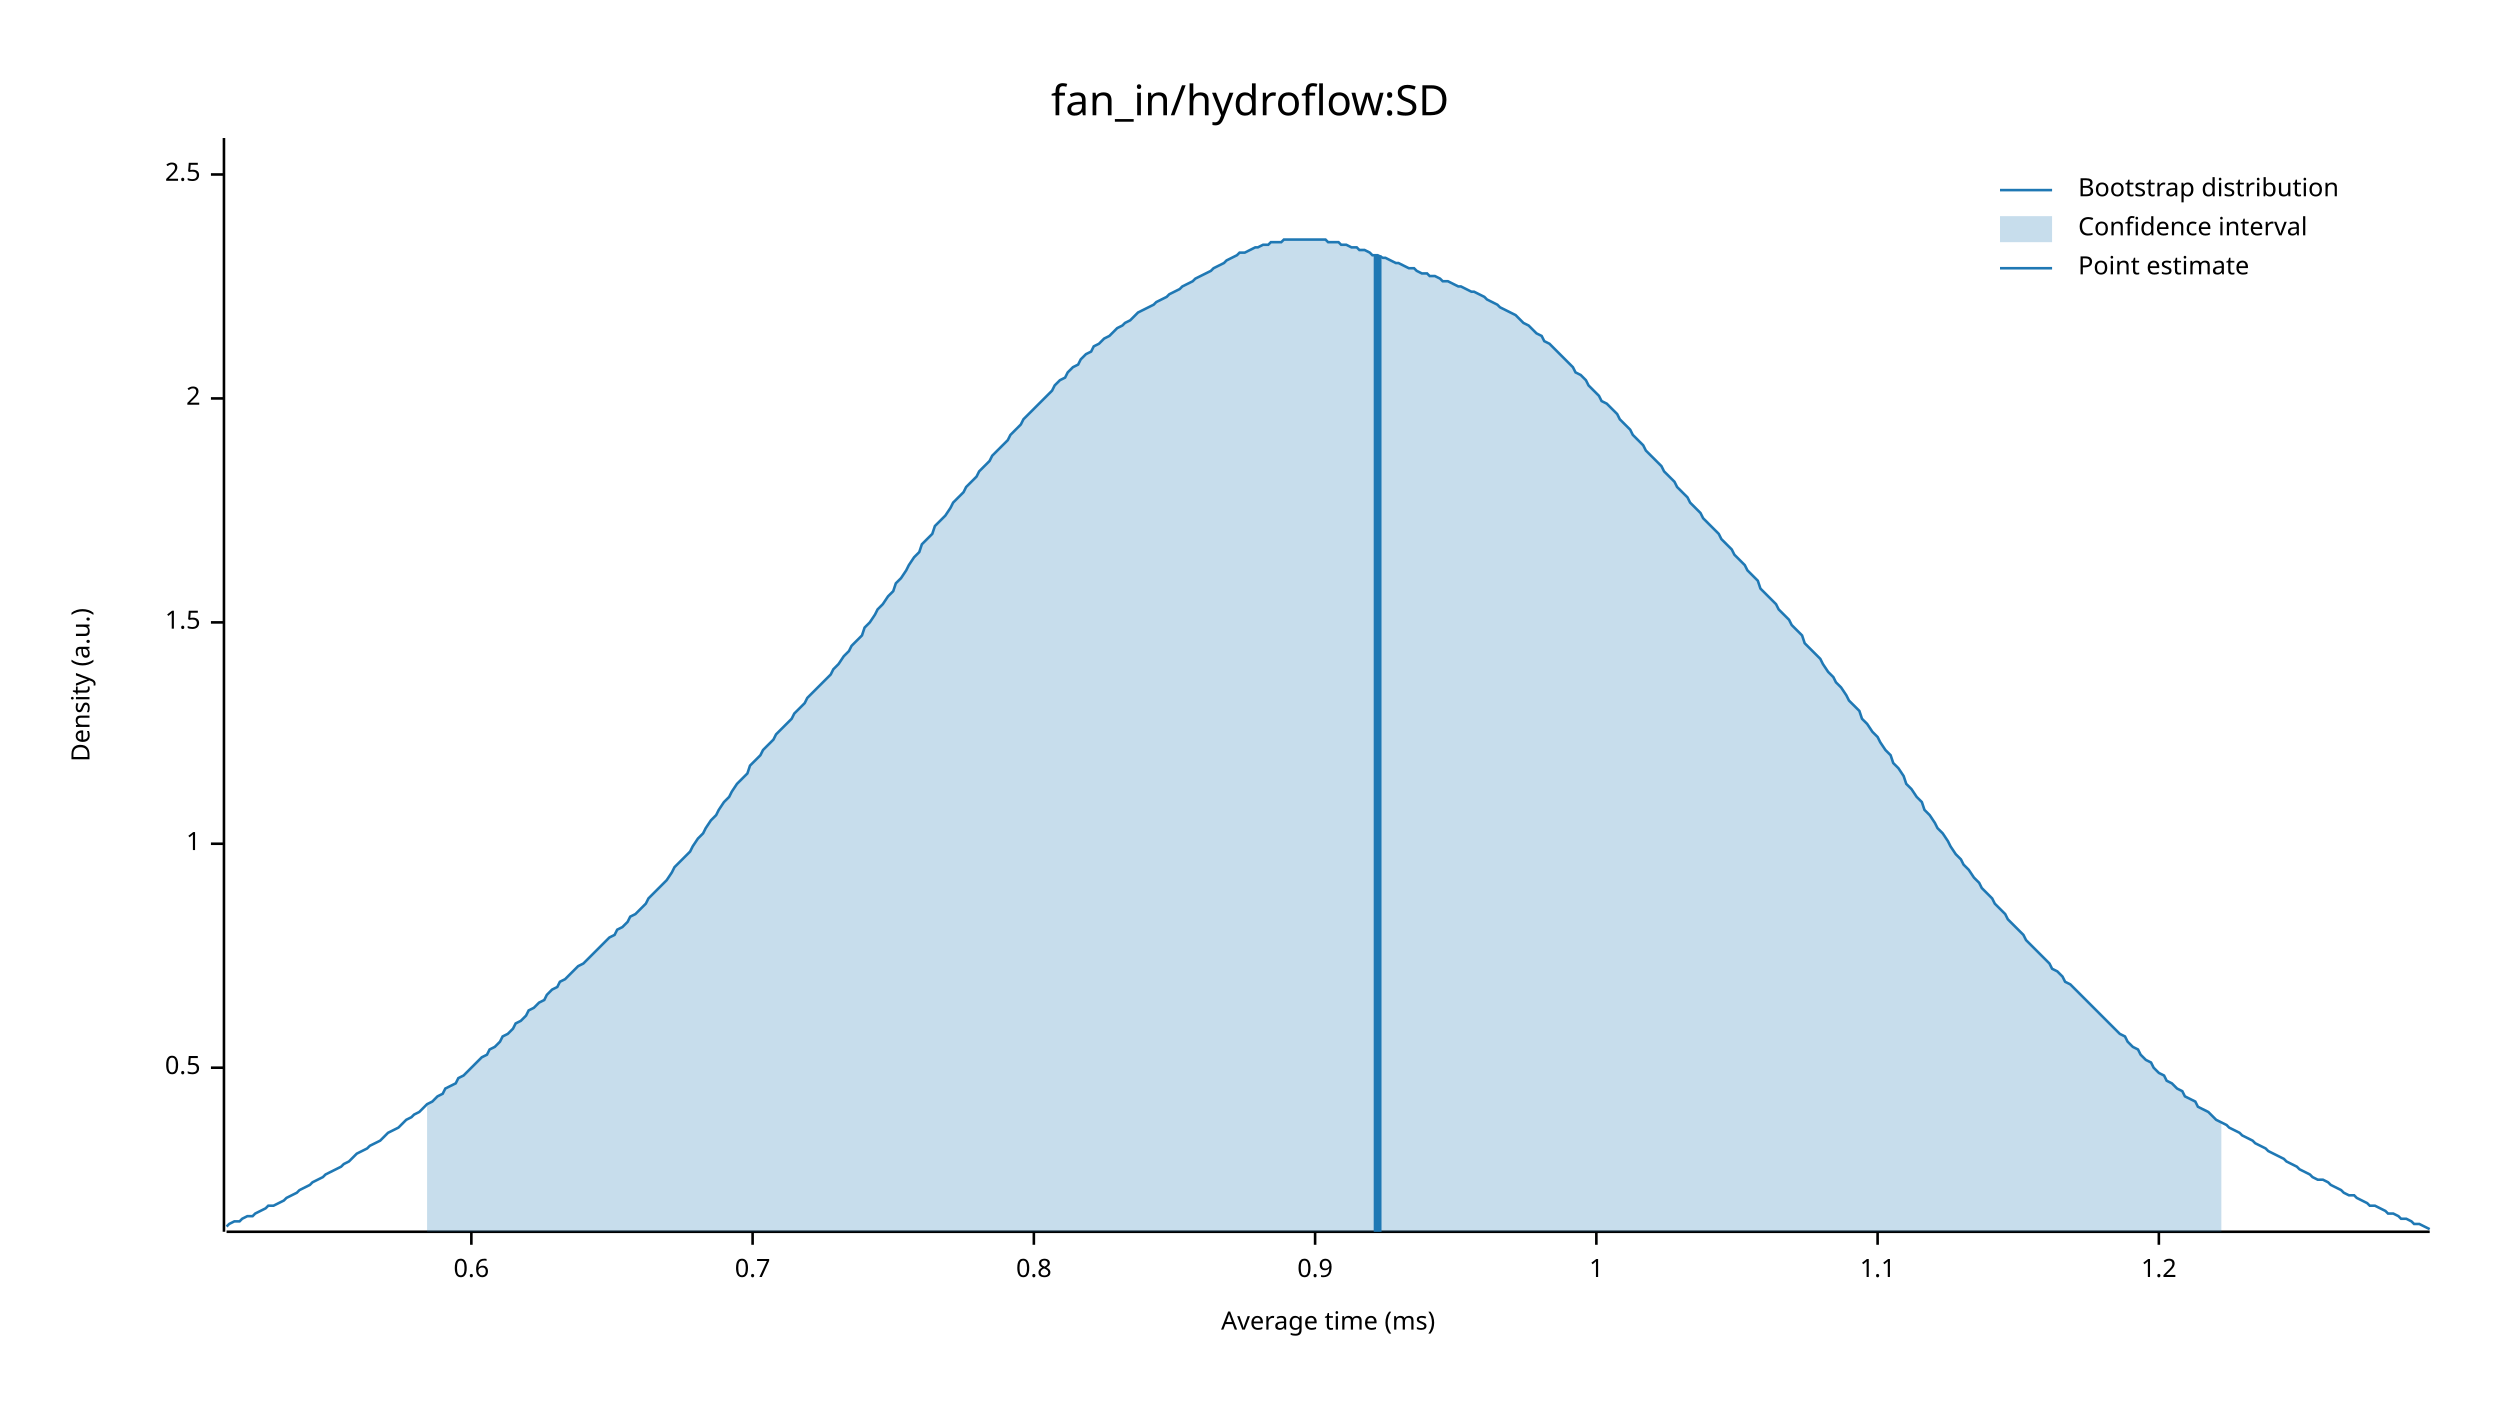
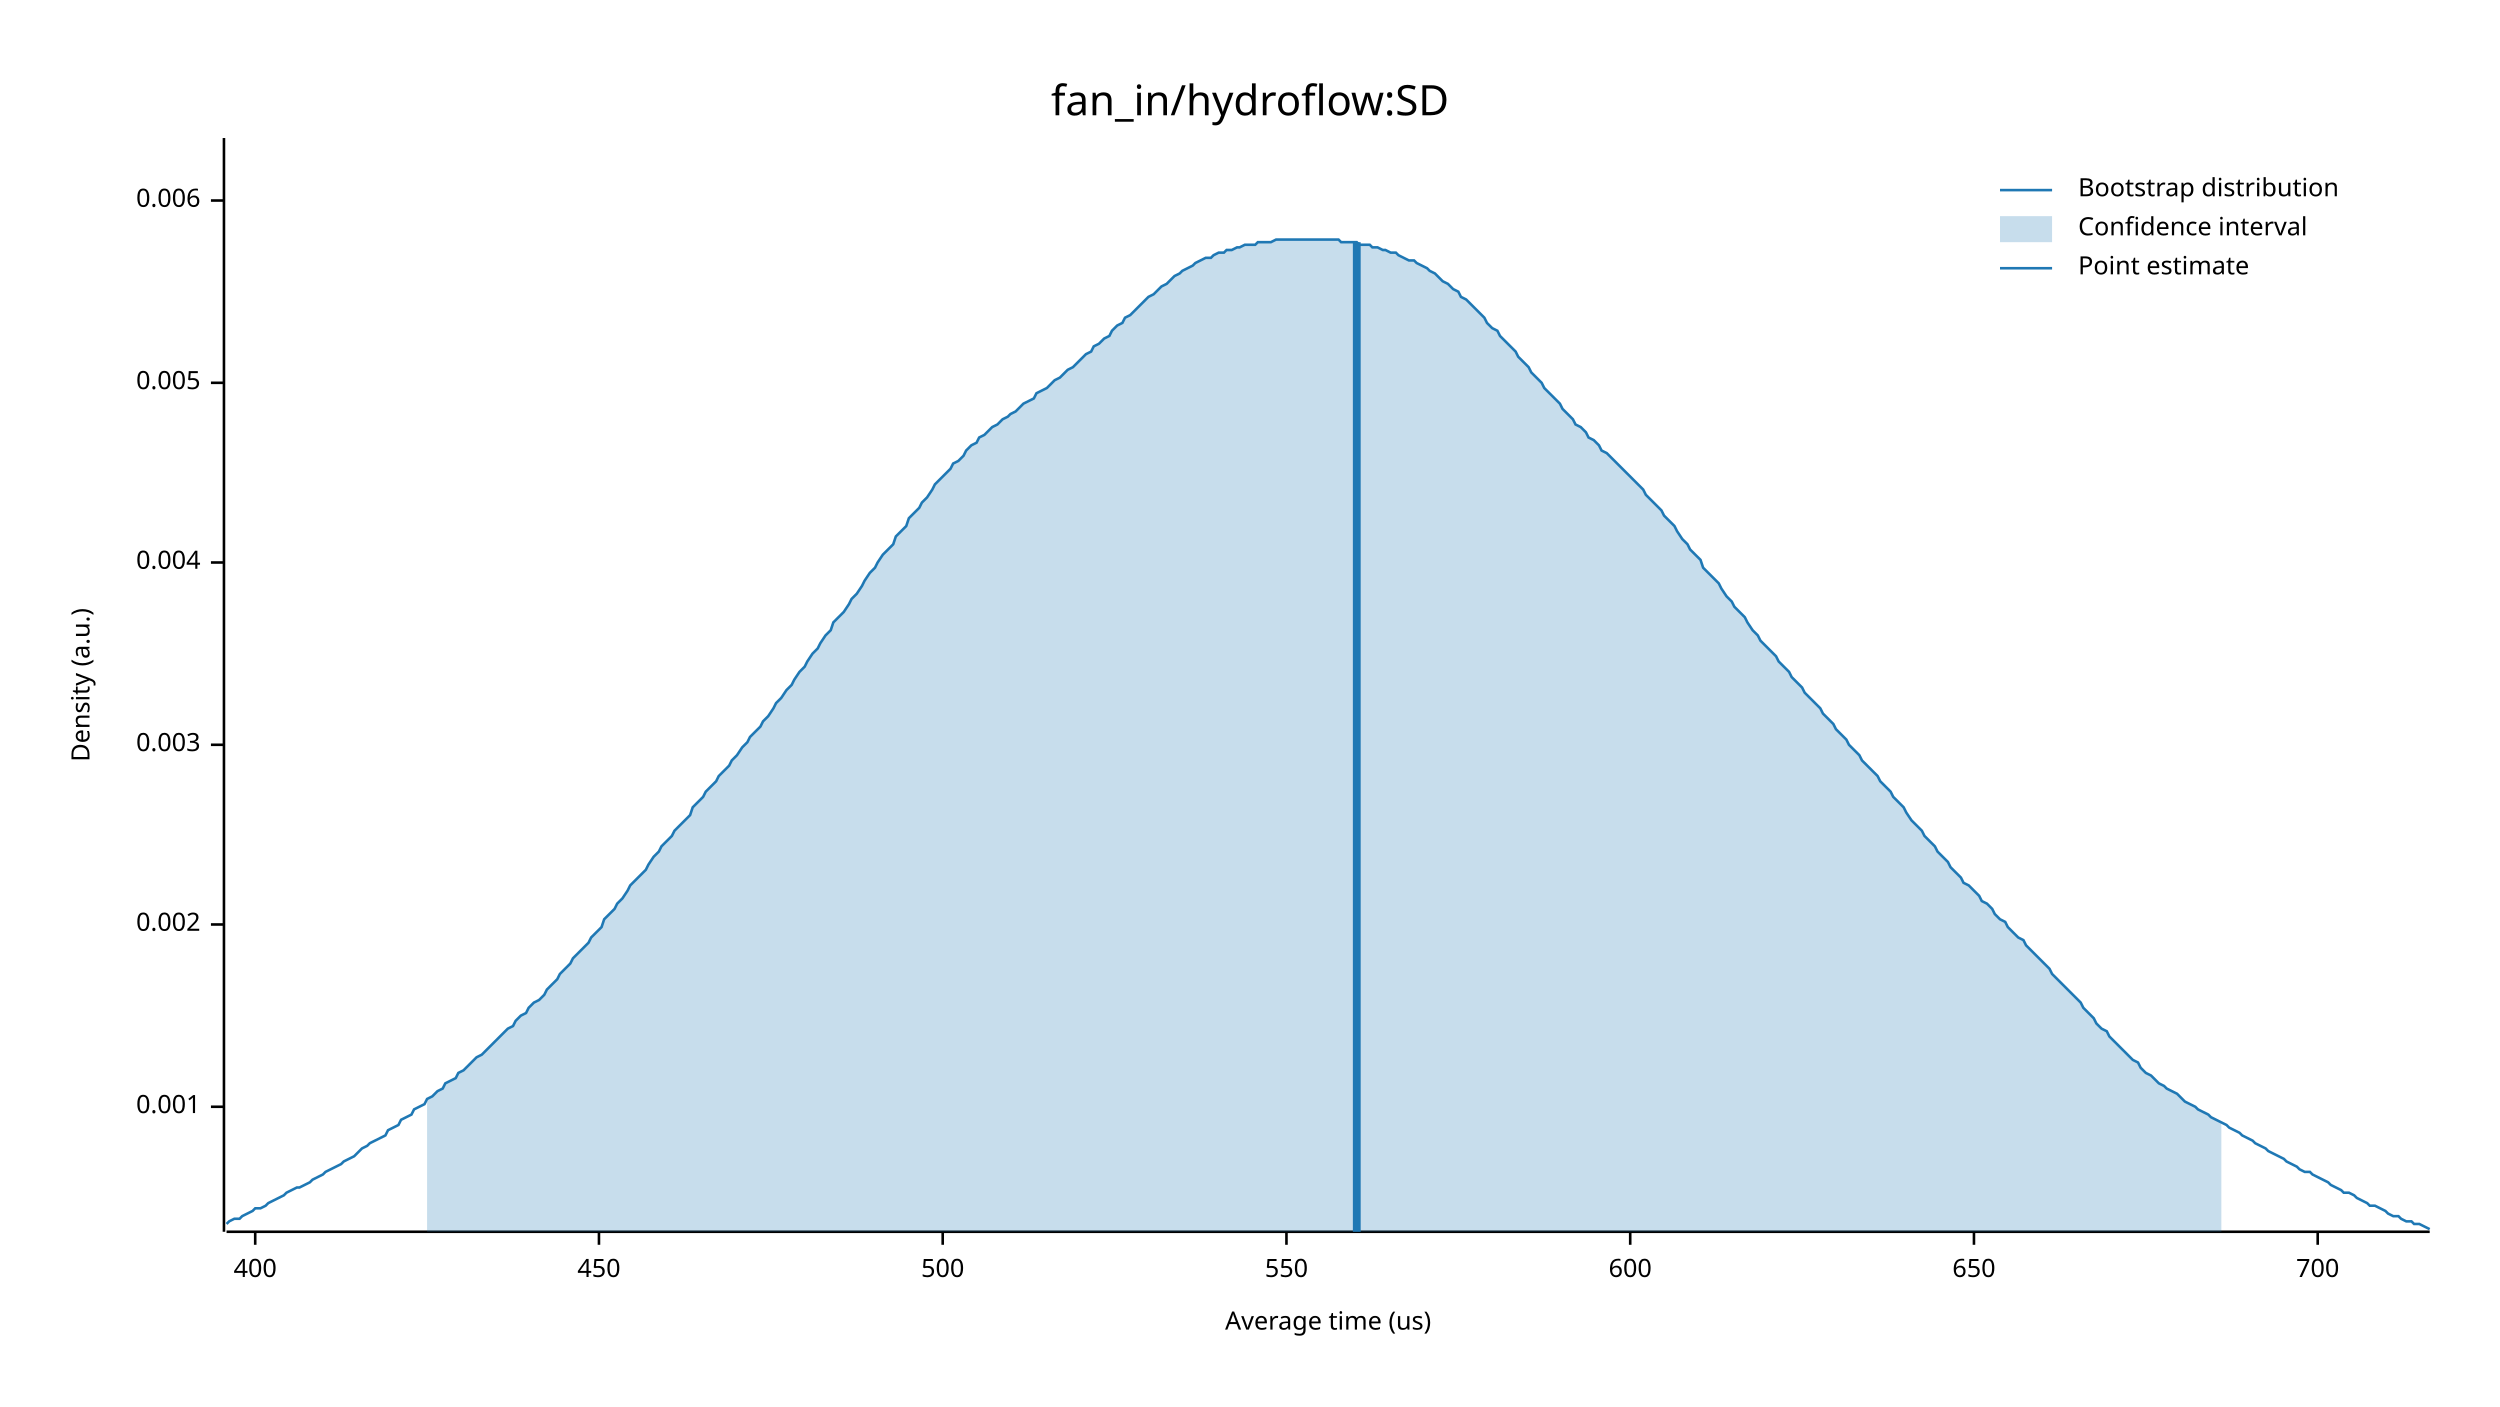
<svg xmlns="http://www.w3.org/2000/svg" width="960" height="540" viewBox="0 0 960 540">
  <text x="480" y="32" dy="0.76em" text-anchor="middle" font-family="sans-serif" font-size="16.129" opacity="1" fill="#000000">
fan_in/hydroflow:SD
</text>
  <text x="27" y="263" dy="0.76em" text-anchor="middle" font-family="sans-serif" font-size="9.677" opacity="1" fill="#000000" transform="rotate(270, 27, 263)">
Density (a.u.)
</text>
  <text x="510" y="513" dy="-0.5ex" text-anchor="middle" font-family="sans-serif" font-size="9.677" opacity="1" fill="#000000">
- Average time (ms)
+ Average time (us)
</text>
  <polyline fill="none" opacity="1" stroke="#000000" stroke-width="1" points="86,53 86,473 " />
-   <text x="77" y="410" dy="0.5ex" text-anchor="end" font-family="sans-serif" font-size="9.677" opacity="1" fill="#000000">
- 0.5
+   <text x="77" y="425" dy="0.5ex" text-anchor="end" font-family="sans-serif" font-size="9.677" opacity="1" fill="#000000">
+ 0.001
</text>
-   <polyline fill="none" opacity="1" stroke="#000000" stroke-width="1" points="81,410 86,410 " />
-   <text x="77" y="324" dy="0.5ex" text-anchor="end" font-family="sans-serif" font-size="9.677" opacity="1" fill="#000000">
- 1
+   <polyline fill="none" opacity="1" stroke="#000000" stroke-width="1" points="81,425 86,425 " />
+   <text x="77" y="355" dy="0.5ex" text-anchor="end" font-family="sans-serif" font-size="9.677" opacity="1" fill="#000000">
+ 0.002
</text>
-   <polyline fill="none" opacity="1" stroke="#000000" stroke-width="1" points="81,324 86,324 " />
-   <text x="77" y="239" dy="0.5ex" text-anchor="end" font-family="sans-serif" font-size="9.677" opacity="1" fill="#000000">
- 1.5
+   <polyline fill="none" opacity="1" stroke="#000000" stroke-width="1" points="81,355 86,355 " />
+   <text x="77" y="286" dy="0.5ex" text-anchor="end" font-family="sans-serif" font-size="9.677" opacity="1" fill="#000000">
+ 0.003
</text>
-   <polyline fill="none" opacity="1" stroke="#000000" stroke-width="1" points="81,239 86,239 " />
-   <text x="77" y="153" dy="0.5ex" text-anchor="end" font-family="sans-serif" font-size="9.677" opacity="1" fill="#000000">
- 2
+   <polyline fill="none" opacity="1" stroke="#000000" stroke-width="1" points="81,286 86,286 " />
+   <text x="77" y="216" dy="0.5ex" text-anchor="end" font-family="sans-serif" font-size="9.677" opacity="1" fill="#000000">
+ 0.004
</text>
-   <polyline fill="none" opacity="1" stroke="#000000" stroke-width="1" points="81,153 86,153 " />
-   <text x="77" y="67" dy="0.5ex" text-anchor="end" font-family="sans-serif" font-size="9.677" opacity="1" fill="#000000">
- 2.5
+   <polyline fill="none" opacity="1" stroke="#000000" stroke-width="1" points="81,216 86,216 " />
+   <text x="77" y="147" dy="0.5ex" text-anchor="end" font-family="sans-serif" font-size="9.677" opacity="1" fill="#000000">
+ 0.005
</text>
-   <polyline fill="none" opacity="1" stroke="#000000" stroke-width="1" points="81,67 86,67 " />
+   <polyline fill="none" opacity="1" stroke="#000000" stroke-width="1" points="81,147 86,147 " />
+   <text x="77" y="77" dy="0.5ex" text-anchor="end" font-family="sans-serif" font-size="9.677" opacity="1" fill="#000000">
+ 0.006
+ </text>
+   <polyline fill="none" opacity="1" stroke="#000000" stroke-width="1" points="81,77 86,77 " />
  <polyline fill="none" opacity="1" stroke="#000000" stroke-width="1" points="87,473 933,473 " />
-   <text x="181" y="483" dy="0.76em" text-anchor="middle" font-family="sans-serif" font-size="9.677" opacity="1" fill="#000000">
- 0.6
+   <text x="98" y="483" dy="0.76em" text-anchor="middle" font-family="sans-serif" font-size="9.677" opacity="1" fill="#000000">
+ 400
</text>
-   <polyline fill="none" opacity="1" stroke="#000000" stroke-width="1" points="181,473 181,478 " />
-   <text x="289" y="483" dy="0.76em" text-anchor="middle" font-family="sans-serif" font-size="9.677" opacity="1" fill="#000000">
- 0.7
+   <polyline fill="none" opacity="1" stroke="#000000" stroke-width="1" points="98,473 98,478 " />
+   <text x="230" y="483" dy="0.76em" text-anchor="middle" font-family="sans-serif" font-size="9.677" opacity="1" fill="#000000">
+ 450
</text>
-   <polyline fill="none" opacity="1" stroke="#000000" stroke-width="1" points="289,473 289,478 " />
-   <text x="397" y="483" dy="0.76em" text-anchor="middle" font-family="sans-serif" font-size="9.677" opacity="1" fill="#000000">
- 0.8
+   <polyline fill="none" opacity="1" stroke="#000000" stroke-width="1" points="230,473 230,478 " />
+   <text x="362" y="483" dy="0.76em" text-anchor="middle" font-family="sans-serif" font-size="9.677" opacity="1" fill="#000000">
+ 500
</text>
-   <polyline fill="none" opacity="1" stroke="#000000" stroke-width="1" points="397,473 397,478 " />
-   <text x="505" y="483" dy="0.76em" text-anchor="middle" font-family="sans-serif" font-size="9.677" opacity="1" fill="#000000">
- 0.9
+   <polyline fill="none" opacity="1" stroke="#000000" stroke-width="1" points="362,473 362,478 " />
+   <text x="494" y="483" dy="0.76em" text-anchor="middle" font-family="sans-serif" font-size="9.677" opacity="1" fill="#000000">
+ 550
</text>
-   <polyline fill="none" opacity="1" stroke="#000000" stroke-width="1" points="505,473 505,478 " />
-   <text x="613" y="483" dy="0.76em" text-anchor="middle" font-family="sans-serif" font-size="9.677" opacity="1" fill="#000000">
- 1
+   <polyline fill="none" opacity="1" stroke="#000000" stroke-width="1" points="494,473 494,478 " />
+   <text x="626" y="483" dy="0.76em" text-anchor="middle" font-family="sans-serif" font-size="9.677" opacity="1" fill="#000000">
+ 600
</text>
-   <polyline fill="none" opacity="1" stroke="#000000" stroke-width="1" points="613,473 613,478 " />
-   <text x="721" y="483" dy="0.76em" text-anchor="middle" font-family="sans-serif" font-size="9.677" opacity="1" fill="#000000">
- 1.1
+   <polyline fill="none" opacity="1" stroke="#000000" stroke-width="1" points="626,473 626,478 " />
+   <text x="758" y="483" dy="0.76em" text-anchor="middle" font-family="sans-serif" font-size="9.677" opacity="1" fill="#000000">
+ 650
</text>
-   <polyline fill="none" opacity="1" stroke="#000000" stroke-width="1" points="721,473 721,478 " />
-   <text x="829" y="483" dy="0.76em" text-anchor="middle" font-family="sans-serif" font-size="9.677" opacity="1" fill="#000000">
- 1.2
+   <polyline fill="none" opacity="1" stroke="#000000" stroke-width="1" points="758,473 758,478 " />
+   <text x="890" y="483" dy="0.76em" text-anchor="middle" font-family="sans-serif" font-size="9.677" opacity="1" fill="#000000">
+ 700
</text>
-   <polyline fill="none" opacity="1" stroke="#000000" stroke-width="1" points="829,473 829,478 " />
-   <polyline fill="none" opacity="1" stroke="#1F78B4" stroke-width="1" points="87,471 88,470 90,469 92,469 93,468 95,467 97,467 98,466 100,465 102,464 103,463 105,463 107,462 109,461 110,460 112,459 114,458 115,457 117,456 119,455 120,454 122,453 124,452 125,451 127,450 129,449 131,448 132,447 134,446 136,444 137,443 139,442 141,441 142,440 144,439 146,438 148,436 149,435 151,434 153,433 154,432 156,430 158,429 159,428 161,427 163,425 164,424 166,423 168,421 170,420 171,418 173,417 175,416 176,414 178,413 180,411 181,410 183,408 185,406 187,405 188,403 190,402 192,400 193,398 195,397 197,395 198,393 200,392 202,390 203,388 205,387 207,385 209,384 210,382 212,380 214,379 215,377 217,376 219,374 220,373 222,371 224,370 226,368 227,367 229,365 231,363 232,362 234,360 236,359 237,357 239,356 241,354 242,352 244,351 246,349 248,347 249,345 251,343 253,341 254,340 256,338 258,335 259,333 261,331 263,329 265,327 266,325 268,322 270,320 271,318 273,315 275,313 276,311 278,308 280,306 281,304 283,301 285,299 287,297 288,294 290,292 292,290 293,288 295,286 297,284 298,282 300,280 302,278 304,276 305,274 307,272 309,270 310,268 312,266 314,264 315,263 317,261 319,259 320,257 322,255 324,252 326,250 327,248 329,246 331,244 332,241 334,239 336,236 337,234 339,232 341,229 343,227 344,224 346,222 348,219 349,217 351,214 353,212 354,209 356,207 358,205 359,202 361,200 363,198 365,195 366,193 368,191 370,189 371,187 373,185 375,183 376,181 378,179 380,177 381,175 383,173 385,171 387,169 388,167 390,165 392,163 393,161 395,159 397,157 398,156 400,154 402,152 404,150 405,148 407,146 409,145 410,143 412,141 414,140 415,138 417,136 419,135 420,133 422,132 424,130 426,129 427,128 429,126 431,125 432,124 434,123 436,121 437,120 439,119 441,118 443,117 444,116 446,115 448,114 449,113 451,112 453,111 454,110 456,109 458,108 459,107 461,106 463,105 465,104 466,103 468,102 470,101 471,100 473,99 475,98 476,97 478,97 480,96 482,95 483,95 485,94 487,94 488,93 490,93 492,93 493,92 495,92 497,92 498,92 500,92 502,92 504,92 505,92 507,92 509,92 510,93 512,93 514,93 515,94 517,94 519,95 521,95 522,96 524,96 526,97 527,98 529,98 531,99 532,99 534,100 536,101 537,101 539,102 541,103 543,103 544,104 546,105 548,105 549,106 551,106 553,107 554,108 556,108 558,109 560,110 561,110 563,111 565,112 566,112 568,113 570,114 571,115 573,116 575,117 576,118 578,119 580,120 582,121 583,122 585,124 587,125 588,126 590,128 592,129 593,131 595,132 597,134 599,136 600,137 602,139 604,141 605,143 607,144 609,146 610,148 612,150 614,152 615,154 617,155 619,157 621,159 622,161 624,163 626,165 627,167 629,169 631,171 632,173 634,175 636,177 638,179 639,181 641,183 643,185 644,187 646,189 648,191 649,193 651,195 653,197 654,199 656,201 658,203 660,205 661,207 663,209 665,211 666,213 668,215 670,217 671,219 673,221 675,223 676,226 678,228 680,230 682,232 683,234 685,236 687,238 688,240 690,242 692,244 693,247 695,249 697,251 699,253 700,255 702,258 704,260 705,262 707,264 709,267 710,269 712,271 714,273 715,276 717,278 719,281 721,283 722,285 724,288 726,290 727,293 729,295 731,298 732,301 734,303 736,306 738,308 739,311 741,313 743,316 744,318 746,320 748,323 749,325 751,328 753,330 754,332 756,334 758,337 760,339 761,341 763,343 765,345 766,347 768,349 770,351 771,353 773,355 775,357 777,359 778,361 780,363 782,365 783,366 785,368 787,370 788,372 790,373 792,375 793,377 795,378 797,380 799,382 800,383 802,385 804,387 805,388 807,390 809,392 810,393 812,395 814,397 816,398 817,400 819,402 821,403 822,405 824,407 826,408 827,410 829,412 831,413 832,415 834,416 836,418 838,419 839,421 841,422 843,423 844,425 846,426 848,427 849,428 851,430 853,431 855,432 856,433 858,434 860,435 861,436 863,437 865,438 866,439 868,440 870,441 871,442 873,443 875,444 877,445 878,446 880,447 882,448 883,449 885,450 887,451 888,452 890,453 892,453 894,454 895,455 897,456 899,457 900,458 902,459 904,459 905,460 907,461 909,462 910,463 912,463 914,464 916,465 917,466 919,466 921,467 922,468 924,468 926,469 927,470 929,470 931,471 933,472 " />
-   <polygon opacity="0.25" fill="#1F78B4" points="164,424 166,423 168,421 170,420 171,418 173,417 175,416 176,414 178,413 180,411 181,410 183,408 185,406 187,405 188,403 190,402 192,400 193,398 195,397 197,395 198,393 200,392 202,390 203,388 205,387 207,385 209,384 210,382 212,380 214,379 215,377 217,376 219,374 220,373 222,371 224,370 226,368 227,367 229,365 231,363 232,362 234,360 236,359 237,357 239,356 241,354 242,352 244,351 246,349 248,347 249,345 251,343 253,341 254,340 256,338 258,335 259,333 261,331 263,329 265,327 266,325 268,322 270,320 271,318 273,315 275,313 276,311 278,308 280,306 281,304 283,301 285,299 287,297 288,294 290,292 292,290 293,288 295,286 297,284 298,282 300,280 302,278 304,276 305,274 307,272 309,270 310,268 312,266 314,264 315,263 317,261 319,259 320,257 322,255 324,252 326,250 327,248 329,246 331,244 332,241 334,239 336,236 337,234 339,232 341,229 343,227 344,224 346,222 348,219 349,217 351,214 353,212 354,209 356,207 358,205 359,202 361,200 363,198 365,195 366,193 368,191 370,189 371,187 373,185 375,183 376,181 378,179 380,177 381,175 383,173 385,171 387,169 388,167 390,165 392,163 393,161 395,159 397,157 398,156 400,154 402,152 404,150 405,148 407,146 409,145 410,143 412,141 414,140 415,138 417,136 419,135 420,133 422,132 424,130 426,129 427,128 429,126 431,125 432,124 434,123 436,121 437,120 439,119 441,118 443,117 444,116 446,115 448,114 449,113 451,112 453,111 454,110 456,109 458,108 459,107 461,106 463,105 465,104 466,103 468,102 470,101 471,100 473,99 475,98 476,97 478,97 480,96 482,95 483,95 485,94 487,94 488,93 490,93 492,93 493,92 495,92 497,92 498,92 500,92 502,92 504,92 505,92 507,92 509,92 510,93 512,93 514,93 515,94 517,94 519,95 521,95 522,96 524,96 526,97 527,98 529,98 531,99 532,99 534,100 536,101 537,101 539,102 541,103 543,103 544,104 546,105 548,105 549,106 551,106 553,107 554,108 556,108 558,109 560,110 561,110 563,111 565,112 566,112 568,113 570,114 571,115 573,116 575,117 576,118 578,119 580,120 582,121 583,122 585,124 587,125 588,126 590,128 592,129 593,131 595,132 597,134 599,136 600,137 602,139 604,141 605,143 607,144 609,146 610,148 612,150 614,152 615,154 617,155 619,157 621,159 622,161 624,163 626,165 627,167 629,169 631,171 632,173 634,175 636,177 638,179 639,181 641,183 643,185 644,187 646,189 648,191 649,193 651,195 653,197 654,199 656,201 658,203 660,205 661,207 663,209 665,211 666,213 668,215 670,217 671,219 673,221 675,223 676,226 678,228 680,230 682,232 683,234 685,236 687,238 688,240 690,242 692,244 693,247 695,249 697,251 699,253 700,255 702,258 704,260 705,262 707,264 709,267 710,269 712,271 714,273 715,276 717,278 719,281 721,283 722,285 724,288 726,290 727,293 729,295 731,298 732,301 734,303 736,306 738,308 739,311 741,313 743,316 744,318 746,320 748,323 749,325 751,328 753,330 754,332 756,334 758,337 760,339 761,341 763,343 765,345 766,347 768,349 770,351 771,353 773,355 775,357 777,359 778,361 780,363 782,365 783,366 785,368 787,370 788,372 790,373 792,375 793,377 795,378 797,380 799,382 800,383 802,385 804,387 805,388 807,390 809,392 810,393 812,395 814,397 816,398 817,400 819,402 821,403 822,405 824,407 826,408 827,410 829,412 831,413 832,415 834,416 836,418 838,419 839,421 841,422 843,423 844,425 846,426 848,427 849,428 851,430 853,431 853,473 164,473 " />
-   <polyline fill="none" opacity="1" stroke="#1F78B4" stroke-width="3" points="529,473 529,98 " />
+   <polyline fill="none" opacity="1" stroke="#000000" stroke-width="1" points="890,473 890,478 " />
+   <polyline fill="none" opacity="1" stroke="#1F78B4" stroke-width="1" points="87,470 88,469 90,468 92,468 93,467 95,466 97,465 98,464 100,464 102,463 103,462 105,461 107,460 109,459 110,458 112,457 114,456 115,456 117,455 119,454 120,453 122,452 124,451 125,450 127,449 129,448 131,447 132,446 134,445 136,444 137,443 139,441 141,440 142,439 144,438 146,437 148,436 149,434 151,433 153,432 154,430 156,429 158,428 159,426 161,425 163,424 164,422 166,421 168,419 170,418 171,416 173,415 175,414 176,412 178,411 180,409 181,408 183,406 185,405 187,403 188,402 190,400 192,398 193,397 195,395 197,394 198,392 200,390 202,389 203,387 205,385 207,384 209,382 210,380 212,378 214,376 215,374 217,372 219,370 220,368 222,366 224,364 226,362 227,360 229,358 231,356 232,353 234,351 236,349 237,347 239,345 241,342 242,340 244,338 246,336 248,334 249,332 251,329 253,327 254,325 256,323 258,321 259,319 261,317 263,315 265,313 266,310 268,308 270,306 271,304 273,302 275,300 276,298 278,296 280,294 281,292 283,290 285,287 287,285 288,283 290,281 292,279 293,277 295,275 297,272 298,270 300,268 302,265 304,263 305,261 307,258 309,256 310,254 312,251 314,249 315,247 317,244 319,242 320,239 322,237 324,235 326,232 327,230 329,228 331,225 332,223 334,220 336,218 337,216 339,213 341,211 343,209 344,206 346,204 348,202 349,199 351,197 353,195 354,193 356,191 358,188 359,186 361,184 363,182 365,180 366,178 368,177 370,175 371,173 373,171 375,170 376,168 378,167 380,165 381,164 383,163 385,161 387,160 388,159 390,158 392,156 393,155 395,154 397,153 398,151 400,150 402,149 404,147 405,146 407,145 409,143 410,142 412,141 414,139 415,138 417,136 419,135 420,133 422,132 424,130 426,129 427,127 429,125 431,124 432,122 434,121 436,119 437,118 439,116 441,114 443,113 444,112 446,110 448,109 449,108 451,106 453,105 454,104 456,103 458,102 459,101 461,100 463,99 465,99 466,98 468,97 470,97 471,96 473,96 475,95 476,95 478,94 480,94 482,94 483,93 485,93 487,93 488,93 490,92 492,92 493,92 495,92 497,92 498,92 500,92 502,92 504,92 505,92 507,92 509,92 510,92 512,92 514,92 515,93 517,93 519,93 521,93 522,94 524,94 526,94 527,95 529,95 531,96 532,96 534,97 536,97 537,98 539,99 541,100 543,100 544,101 546,102 548,103 549,104 551,105 553,107 554,108 556,109 558,111 560,112 561,114 563,115 565,117 566,118 568,120 570,122 571,124 573,126 575,127 576,129 578,131 580,133 582,135 583,137 585,139 587,141 588,143 590,145 592,147 593,149 595,151 597,153 599,155 600,157 602,159 604,161 605,163 607,164 609,166 610,168 612,169 614,171 615,173 617,174 619,176 621,178 622,179 624,181 626,183 627,184 629,186 631,188 632,190 634,192 636,194 638,196 639,198 641,200 643,202 644,204 646,207 648,209 649,211 651,213 653,215 654,218 656,220 658,222 660,224 661,226 663,229 665,231 666,233 668,235 670,237 671,239 673,242 675,244 676,246 678,248 680,250 682,252 683,254 685,256 687,258 688,260 690,262 692,264 693,266 695,268 697,270 699,272 700,274 702,276 704,278 705,280 707,282 709,284 710,286 712,288 714,290 715,292 717,294 719,296 721,298 722,300 724,302 726,304 727,306 729,308 731,310 732,312 734,315 736,317 738,319 739,321 741,323 743,325 744,327 746,329 748,331 749,333 751,335 753,337 754,339 756,340 758,342 760,344 761,346 763,347 765,349 766,351 768,353 770,354 771,356 773,358 775,360 777,361 778,363 780,365 782,367 783,368 785,370 787,372 788,374 790,376 792,378 793,379 795,381 797,383 799,385 800,387 802,389 804,391 805,393 807,395 809,396 810,398 812,400 814,402 816,404 817,405 819,407 821,408 822,410 824,412 826,413 827,414 829,416 831,417 832,418 834,419 836,420 838,422 839,423 841,424 843,425 844,426 846,427 848,428 849,429 851,430 853,431 855,432 856,433 858,434 860,435 861,436 863,437 865,438 866,439 868,440 870,441 871,442 873,443 875,444 877,445 878,446 880,447 882,448 883,449 885,450 887,450 888,451 890,452 892,453 894,454 895,455 897,456 899,457 900,458 902,458 904,459 905,460 907,461 909,462 910,463 912,463 914,464 916,465 917,466 919,467 921,467 922,468 924,469 926,469 927,470 929,470 931,471 933,472 " />
+   <polygon opacity="0.25" fill="#1F78B4" points="164,422 166,421 168,419 170,418 171,416 173,415 175,414 176,412 178,411 180,409 181,408 183,406 185,405 187,403 188,402 190,400 192,398 193,397 195,395 197,394 198,392 200,390 202,389 203,387 205,385 207,384 209,382 210,380 212,378 214,376 215,374 217,372 219,370 220,368 222,366 224,364 226,362 227,360 229,358 231,356 232,353 234,351 236,349 237,347 239,345 241,342 242,340 244,338 246,336 248,334 249,332 251,329 253,327 254,325 256,323 258,321 259,319 261,317 263,315 265,313 266,310 268,308 270,306 271,304 273,302 275,300 276,298 278,296 280,294 281,292 283,290 285,287 287,285 288,283 290,281 292,279 293,277 295,275 297,272 298,270 300,268 302,265 304,263 305,261 307,258 309,256 310,254 312,251 314,249 315,247 317,244 319,242 320,239 322,237 324,235 326,232 327,230 329,228 331,225 332,223 334,220 336,218 337,216 339,213 341,211 343,209 344,206 346,204 348,202 349,199 351,197 353,195 354,193 356,191 358,188 359,186 361,184 363,182 365,180 366,178 368,177 370,175 371,173 373,171 375,170 376,168 378,167 380,165 381,164 383,163 385,161 387,160 388,159 390,158 392,156 393,155 395,154 397,153 398,151 400,150 402,149 404,147 405,146 407,145 409,143 410,142 412,141 414,139 415,138 417,136 419,135 420,133 422,132 424,130 426,129 427,127 429,125 431,124 432,122 434,121 436,119 437,118 439,116 441,114 443,113 444,112 446,110 448,109 449,108 451,106 453,105 454,104 456,103 458,102 459,101 461,100 463,99 465,99 466,98 468,97 470,97 471,96 473,96 475,95 476,95 478,94 480,94 482,94 483,93 485,93 487,93 488,93 490,92 492,92 493,92 495,92 497,92 498,92 500,92 502,92 504,92 505,92 507,92 509,92 510,92 512,92 514,92 515,93 517,93 519,93 521,93 522,94 524,94 526,94 527,95 529,95 531,96 532,96 534,97 536,97 537,98 539,99 541,100 543,100 544,101 546,102 548,103 549,104 551,105 553,107 554,108 556,109 558,111 560,112 561,114 563,115 565,117 566,118 568,120 570,122 571,124 573,126 575,127 576,129 578,131 580,133 582,135 583,137 585,139 587,141 588,143 590,145 592,147 593,149 595,151 597,153 599,155 600,157 602,159 604,161 605,163 607,164 609,166 610,168 612,169 614,171 615,173 617,174 619,176 621,178 622,179 624,181 626,183 627,184 629,186 631,188 632,190 634,192 636,194 638,196 639,198 641,200 643,202 644,204 646,207 648,209 649,211 651,213 653,215 654,218 656,220 658,222 660,224 661,226 663,229 665,231 666,233 668,235 670,237 671,239 673,242 675,244 676,246 678,248 680,250 682,252 683,254 685,256 687,258 688,260 690,262 692,264 693,266 695,268 697,270 699,272 700,274 702,276 704,278 705,280 707,282 709,284 710,286 712,288 714,290 715,292 717,294 719,296 721,298 722,300 724,302 726,304 727,306 729,308 731,310 732,312 734,315 736,317 738,319 739,321 741,323 743,325 744,327 746,329 748,331 749,333 751,335 753,337 754,339 756,340 758,342 760,344 761,346 763,347 765,349 766,351 768,353 770,354 771,356 773,358 775,360 777,361 778,363 780,365 782,367 783,368 785,370 787,372 788,374 790,376 792,378 793,379 795,381 797,383 799,385 800,387 802,389 804,391 805,393 807,395 809,396 810,398 812,400 814,402 816,404 817,405 819,407 821,408 822,410 824,412 826,413 827,414 829,416 831,417 832,418 834,419 836,420 838,422 839,423 841,424 843,425 844,426 846,427 848,428 849,429 851,430 853,431 853,473 164,473 " />
+   <polyline fill="none" opacity="1" stroke="#1F78B4" stroke-width="3" points="521,473 521,93 " />
  <text x="798" y="68" dy="0.76em" text-anchor="start" font-family="sans-serif" font-size="9.677" opacity="1" fill="#000000">
Bootstrap distribution
</text>
  <text x="798" y="83" dy="0.76em" text-anchor="start" font-family="sans-serif" font-size="9.677" opacity="1" fill="#000000">
Confidence interval
</text>
  <text x="798" y="98" dy="0.76em" text-anchor="start" font-family="sans-serif" font-size="9.677" opacity="1" fill="#000000">
Point estimate
</text>
  <polyline fill="none" opacity="1" stroke="#1F78B4" stroke-width="1" points="768,73 788,73 " />
  <rect x="768" y="83" width="20" height="10" opacity="0.25" fill="#1F78B4" stroke="none" />
  <polyline fill="none" opacity="1" stroke="#1F78B4" stroke-width="1" points="768,103 788,103 " />
</svg>
